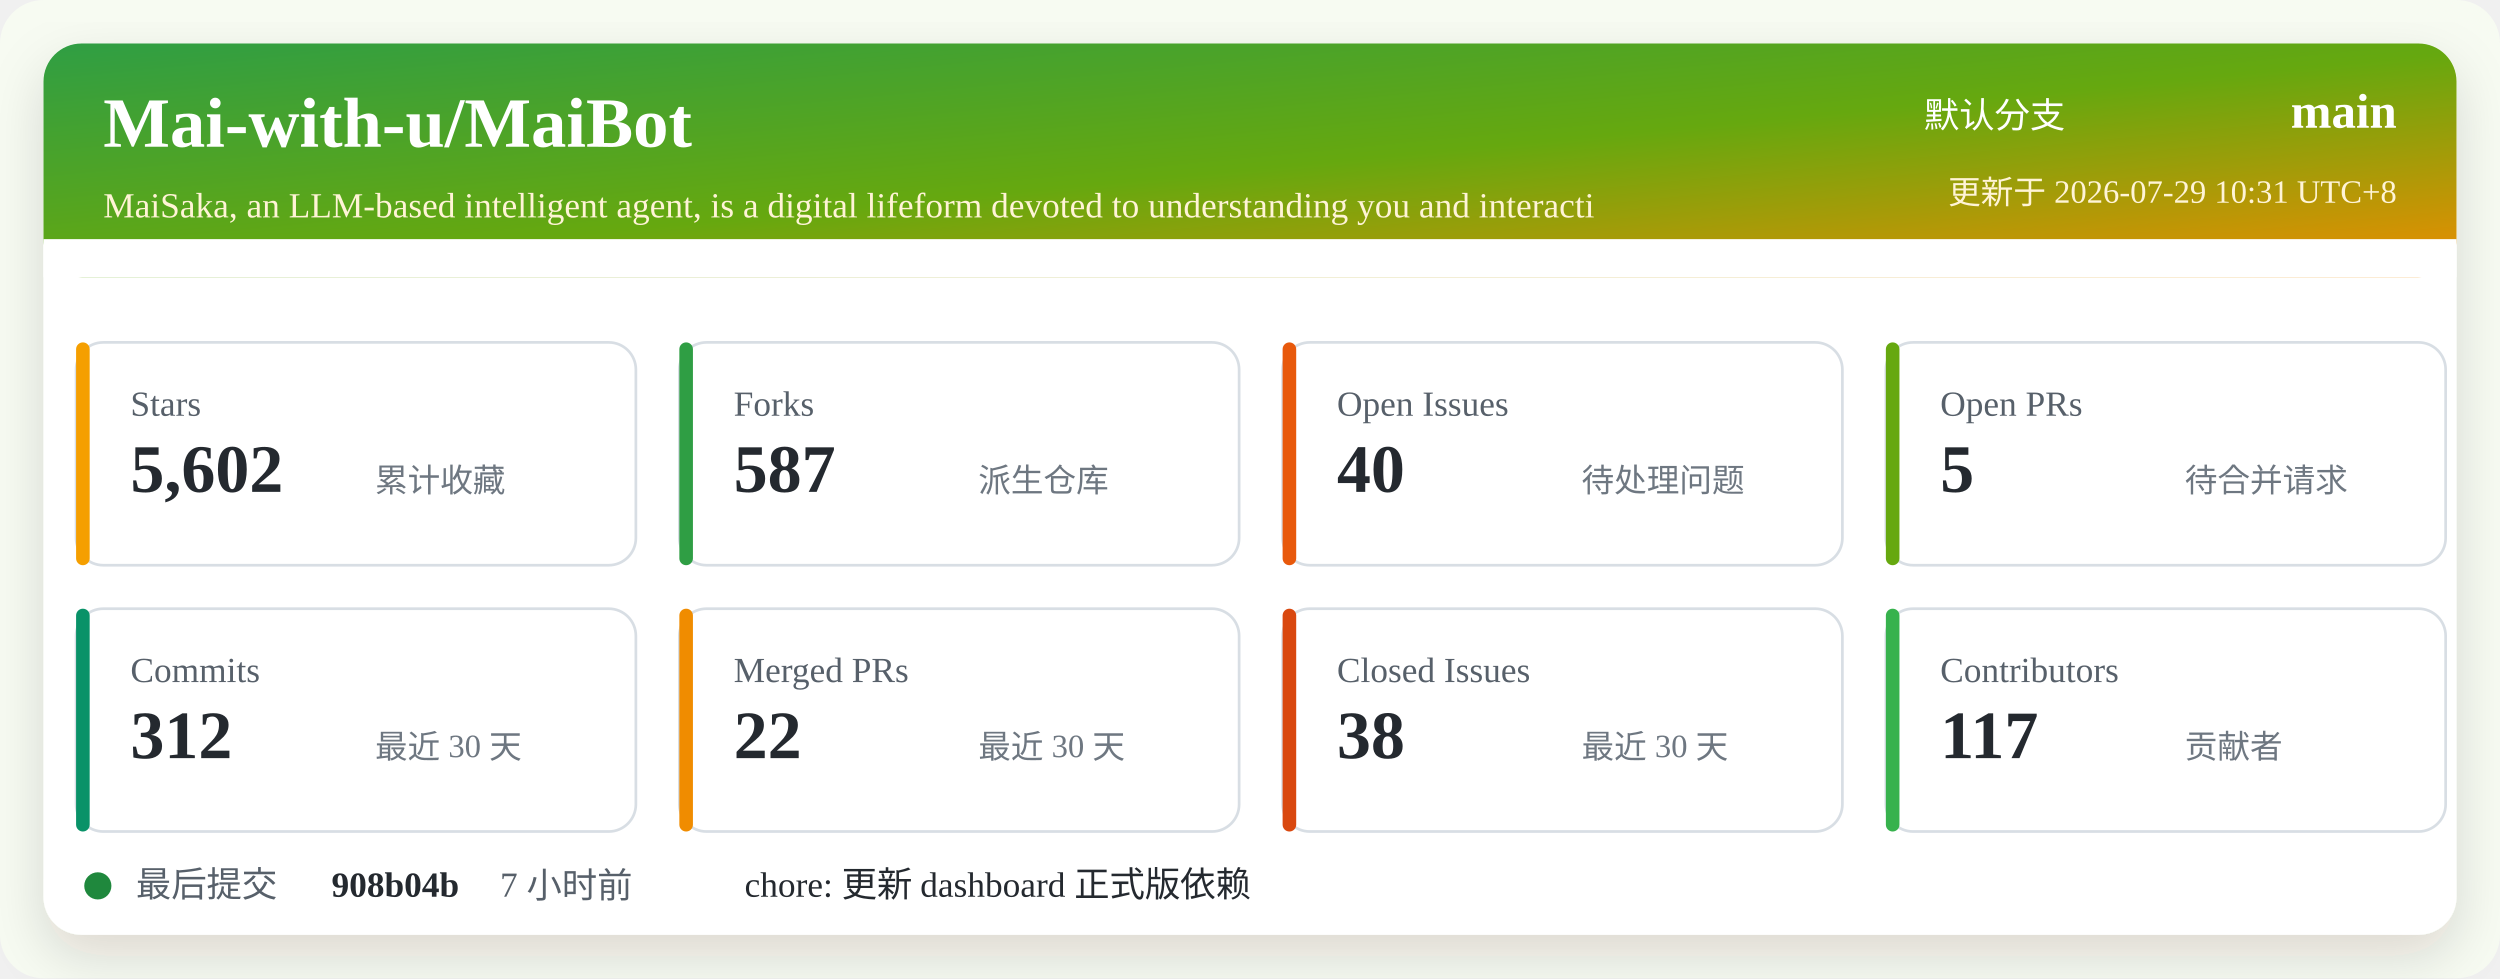
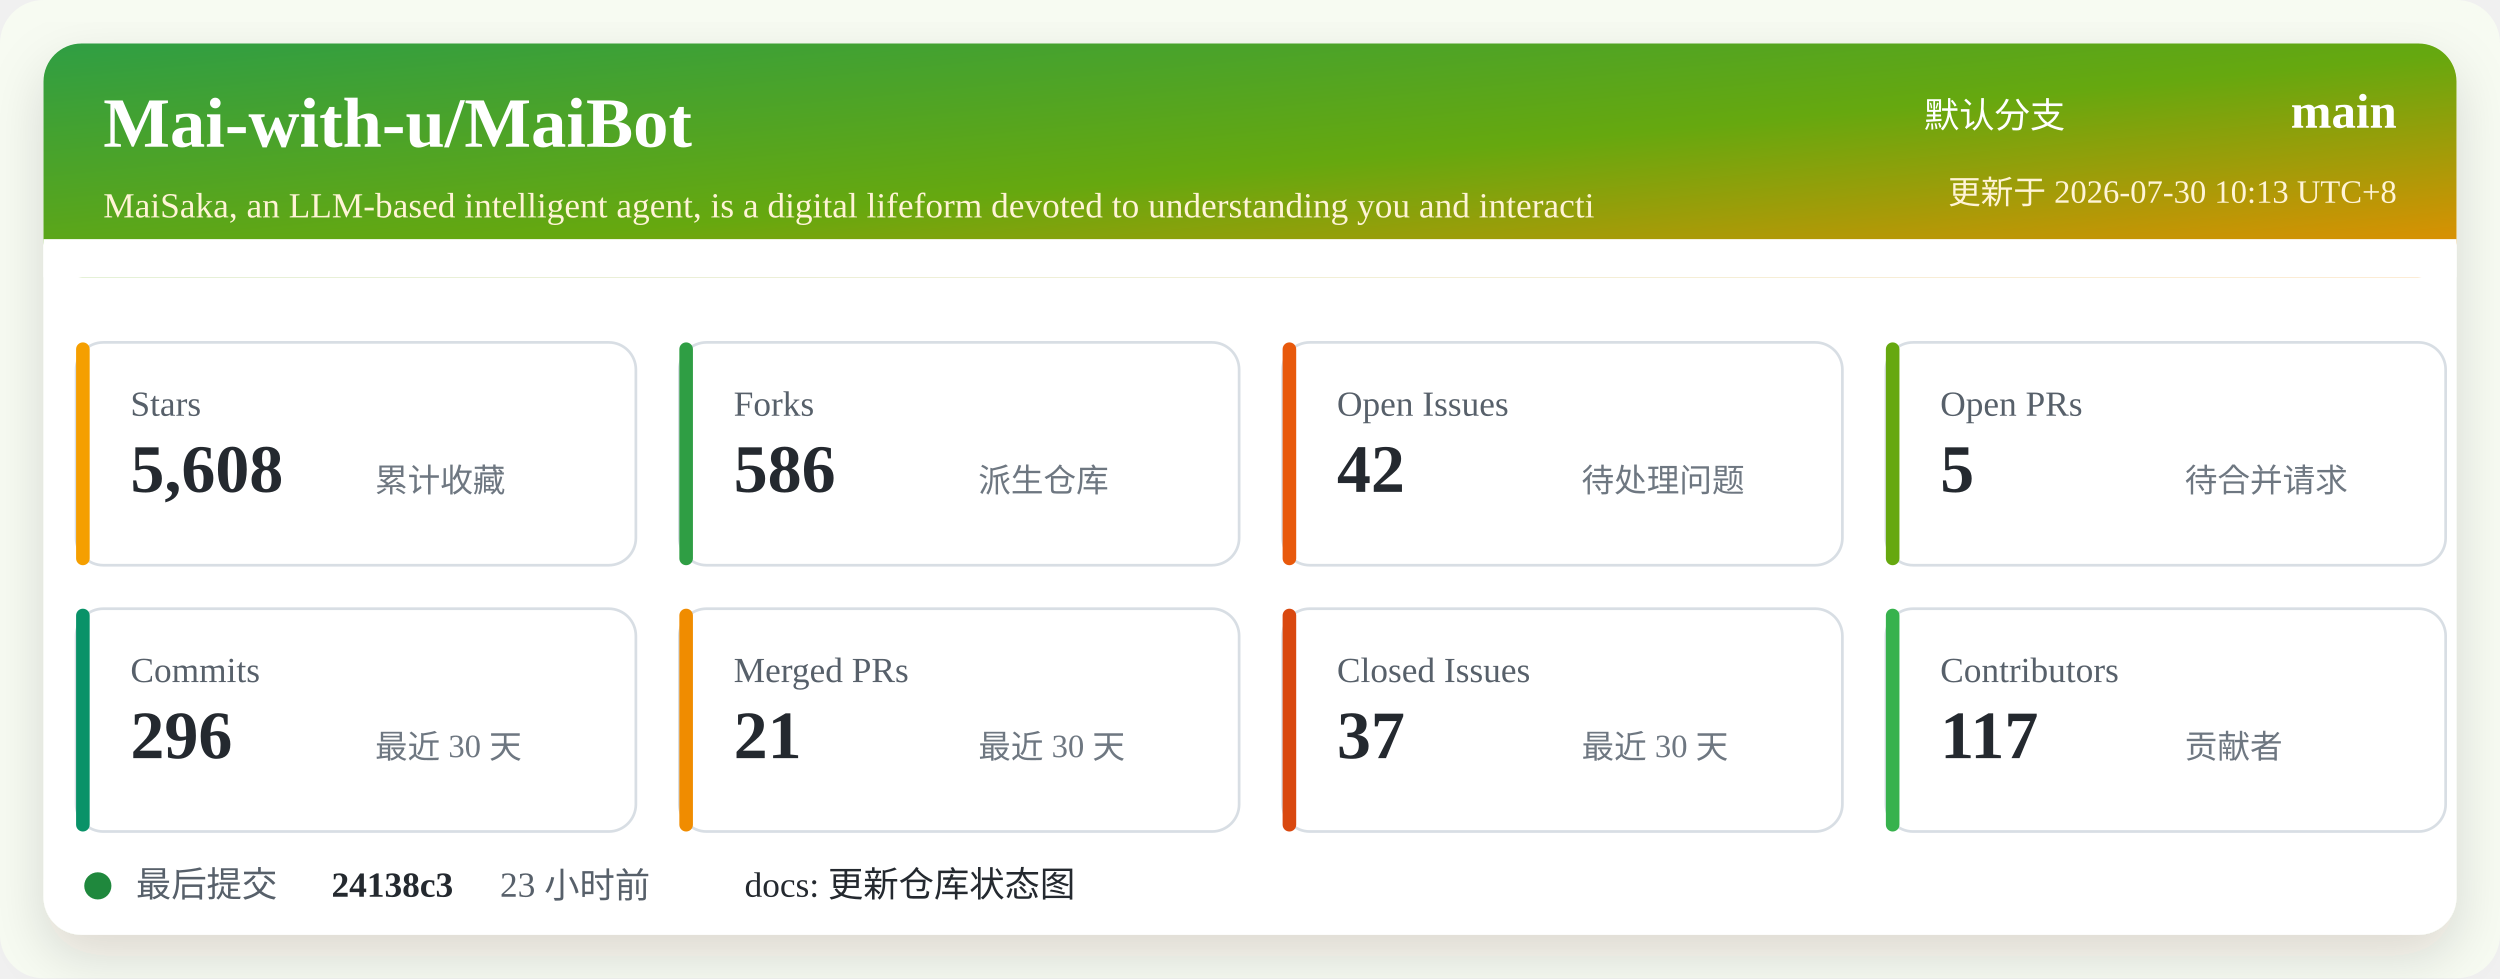
<svg xmlns="http://www.w3.org/2000/svg" width="920" height="360" viewBox="0 0 920 360" role="img" aria-labelledby="title desc">
  <defs>
    <linearGradient id="header" x1="0" x2="1" y1="0" y2="1">
      <stop offset="0%" stop-color="#2f9e44" />
      <stop offset="52%" stop-color="#66a80f" />
      <stop offset="100%" stop-color="#f08c00" />
    </linearGradient>
    <filter id="shadow" x="-5%" y="-5%" width="110%" height="110%">
      <feDropShadow dx="0" dy="8" stdDeviation="10" flood-color="#2b2318" flood-opacity="0.14" />
    </filter>
  </defs>
  <rect width="920" height="360" rx="16" fill="#f7fbf2" />
  <rect x="16" y="16" width="888" height="328" rx="14" fill="#ffffff" filter="url(#shadow)" />
  <rect x="16" y="16" width="888" height="86" rx="14" fill="url(#header)" />
  <path d="M16 88 H904 V102 H16 Z" fill="#ffffff" />
  <text x="38" y="54" fill="#ffffff" font-size="26" font-weight="700">Mai-with-u/MaiBot</text>
  <text x="38" y="80" fill="#fff4d6" font-size="13">MaiSaka, an LLM-based intelligent agent, is a digital lifeform devoted to understanding you and interacti</text>
  <text x="760" y="47" fill="#ffffff" font-size="13" text-anchor="end">默认分支</text>
  <text x="882" y="47" fill="#ffffff" font-size="18" font-weight="700" text-anchor="end">main</text>
-   <text x="882" y="75" fill="#fff4d6" font-size="12" text-anchor="end">更新于 2026-07-29 10:31 UTC+8</text>
+   <text x="882" y="75" fill="#fff4d6" font-size="12" text-anchor="end">更新于 2026-07-30 10:13 UTC+8</text>
  <g transform="translate(28 126)">
    <rect width="206" height="82" rx="10" fill="#ffffff" stroke="#d8dee4" />
    <rect x="0" y="0" width="5" height="82" rx="2.5" fill="#f59f00" />
    <text x="20" y="27" fill="#57606a" font-size="13">Stars</text>
-     <text x="20" y="55" fill="#24292f" font-size="25" font-weight="700">5,602</text>
+     <text x="20" y="55" fill="#24292f" font-size="25" font-weight="700">5,608</text>
    <text x="110" y="55" fill="#6e7781" font-size="12">累计收藏</text>
  </g>
  <g transform="translate(250 126)">
    <rect width="206" height="82" rx="10" fill="#ffffff" stroke="#d8dee4" />
    <rect x="0" y="0" width="5" height="82" rx="2.5" fill="#2f9e44" />
    <text x="20" y="27" fill="#57606a" font-size="13">Forks</text>
-     <text x="20" y="55" fill="#24292f" font-size="25" font-weight="700">587</text>
+     <text x="20" y="55" fill="#24292f" font-size="25" font-weight="700">586</text>
    <text x="110" y="55" fill="#6e7781" font-size="12">派生仓库</text>
  </g>
  <g transform="translate(472 126)">
    <rect width="206" height="82" rx="10" fill="#ffffff" stroke="#d8dee4" />
    <rect x="0" y="0" width="5" height="82" rx="2.5" fill="#e8590c" />
    <text x="20" y="27" fill="#57606a" font-size="13">Open Issues</text>
-     <text x="20" y="55" fill="#24292f" font-size="25" font-weight="700">40</text>
+     <text x="20" y="55" fill="#24292f" font-size="25" font-weight="700">42</text>
    <text x="110" y="55" fill="#6e7781" font-size="12">待处理问题</text>
  </g>
  <g transform="translate(694 126)">
    <rect width="206" height="82" rx="10" fill="#ffffff" stroke="#d8dee4" />
    <rect x="0" y="0" width="5" height="82" rx="2.5" fill="#66a80f" />
    <text x="20" y="27" fill="#57606a" font-size="13">Open PRs</text>
    <text x="20" y="55" fill="#24292f" font-size="25" font-weight="700">5</text>
    <text x="110" y="55" fill="#6e7781" font-size="12">待合并请求</text>
  </g>
  <g transform="translate(28 224)">
    <rect width="206" height="82" rx="10" fill="#ffffff" stroke="#d8dee4" />
    <rect x="0" y="0" width="5" height="82" rx="2.5" fill="#099268" />
    <text x="20" y="27" fill="#57606a" font-size="13">Commits</text>
-     <text x="20" y="55" fill="#24292f" font-size="25" font-weight="700">312</text>
+     <text x="20" y="55" fill="#24292f" font-size="25" font-weight="700">296</text>
    <text x="110" y="55" fill="#6e7781" font-size="12">最近 30 天</text>
  </g>
  <g transform="translate(250 224)">
    <rect width="206" height="82" rx="10" fill="#ffffff" stroke="#d8dee4" />
    <rect x="0" y="0" width="5" height="82" rx="2.5" fill="#f08c00" />
    <text x="20" y="27" fill="#57606a" font-size="13">Merged PRs</text>
-     <text x="20" y="55" fill="#24292f" font-size="25" font-weight="700">22</text>
+     <text x="20" y="55" fill="#24292f" font-size="25" font-weight="700">21</text>
    <text x="110" y="55" fill="#6e7781" font-size="12">最近 30 天</text>
  </g>
  <g transform="translate(472 224)">
    <rect width="206" height="82" rx="10" fill="#ffffff" stroke="#d8dee4" />
    <rect x="0" y="0" width="5" height="82" rx="2.5" fill="#d9480f" />
    <text x="20" y="27" fill="#57606a" font-size="13">Closed Issues</text>
-     <text x="20" y="55" fill="#24292f" font-size="25" font-weight="700">38</text>
+     <text x="20" y="55" fill="#24292f" font-size="25" font-weight="700">37</text>
    <text x="110" y="55" fill="#6e7781" font-size="12">最近 30 天</text>
  </g>
  <g transform="translate(694 224)">
    <rect width="206" height="82" rx="10" fill="#ffffff" stroke="#d8dee4" />
    <rect x="0" y="0" width="5" height="82" rx="2.5" fill="#37b24d" />
    <text x="20" y="27" fill="#57606a" font-size="13">Contributors</text>
    <text x="20" y="55" fill="#24292f" font-size="25" font-weight="700">117</text>
    <text x="110" y="55" fill="#6e7781" font-size="12">贡献者</text>
  </g>
  <g transform="translate(28 318)">
    <circle cx="8" cy="8" r="5" fill="#1f883d" />
    <text x="22" y="12" fill="#57606a" font-size="13">最后提交</text>
-     <text x="94" y="12" fill="#24292f" font-size="13" font-weight="700">908b04b</text>
-     <text x="156" y="12" fill="#57606a" font-size="13">7 小时前</text>
-     <text x="246" y="12" fill="#24292f" font-size="13">chore: 更新 dashboard 正式版依赖</text>
+     <text x="94" y="12" fill="#24292f" font-size="13" font-weight="700">24138c3</text>
+     <text x="156" y="12" fill="#57606a" font-size="13">23 小时前</text>
+     <text x="246" y="12" fill="#24292f" font-size="13">docs: 更新仓库状态图</text>
  </g>
</svg>
